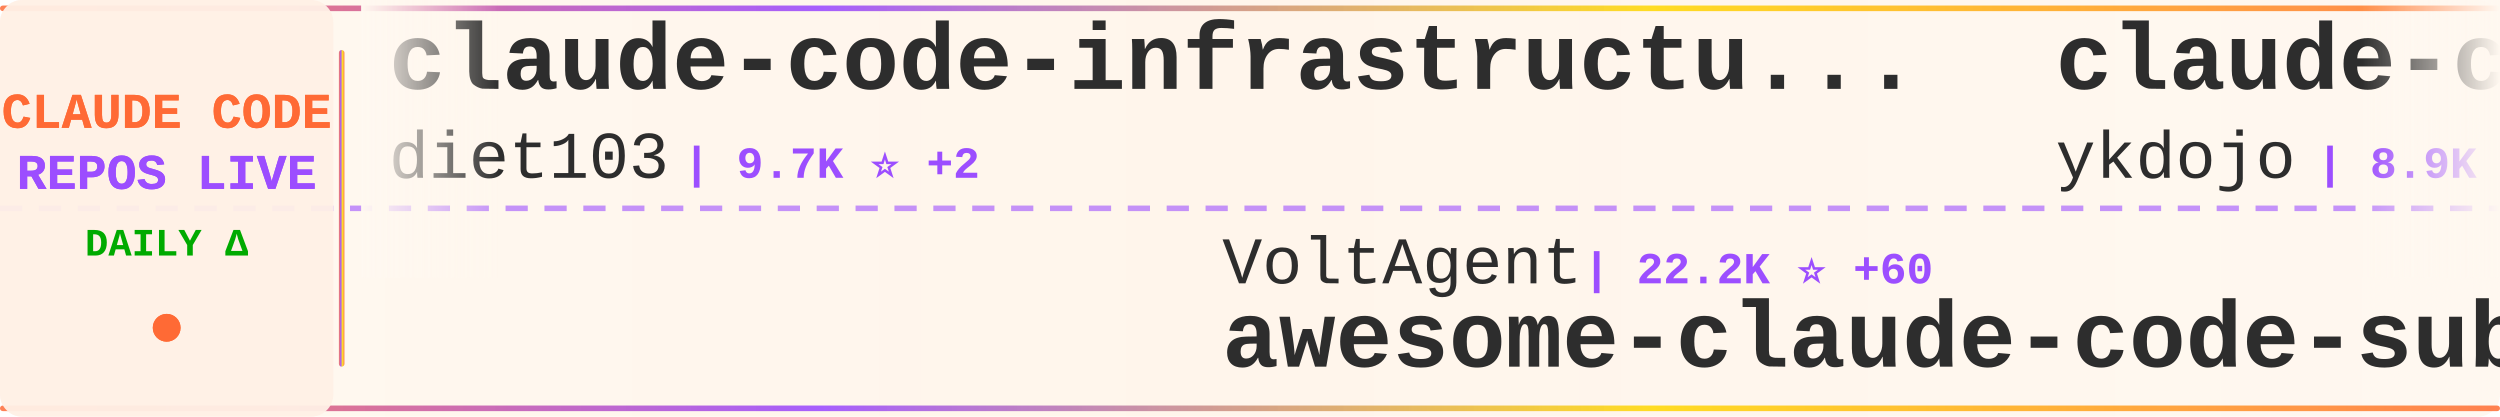
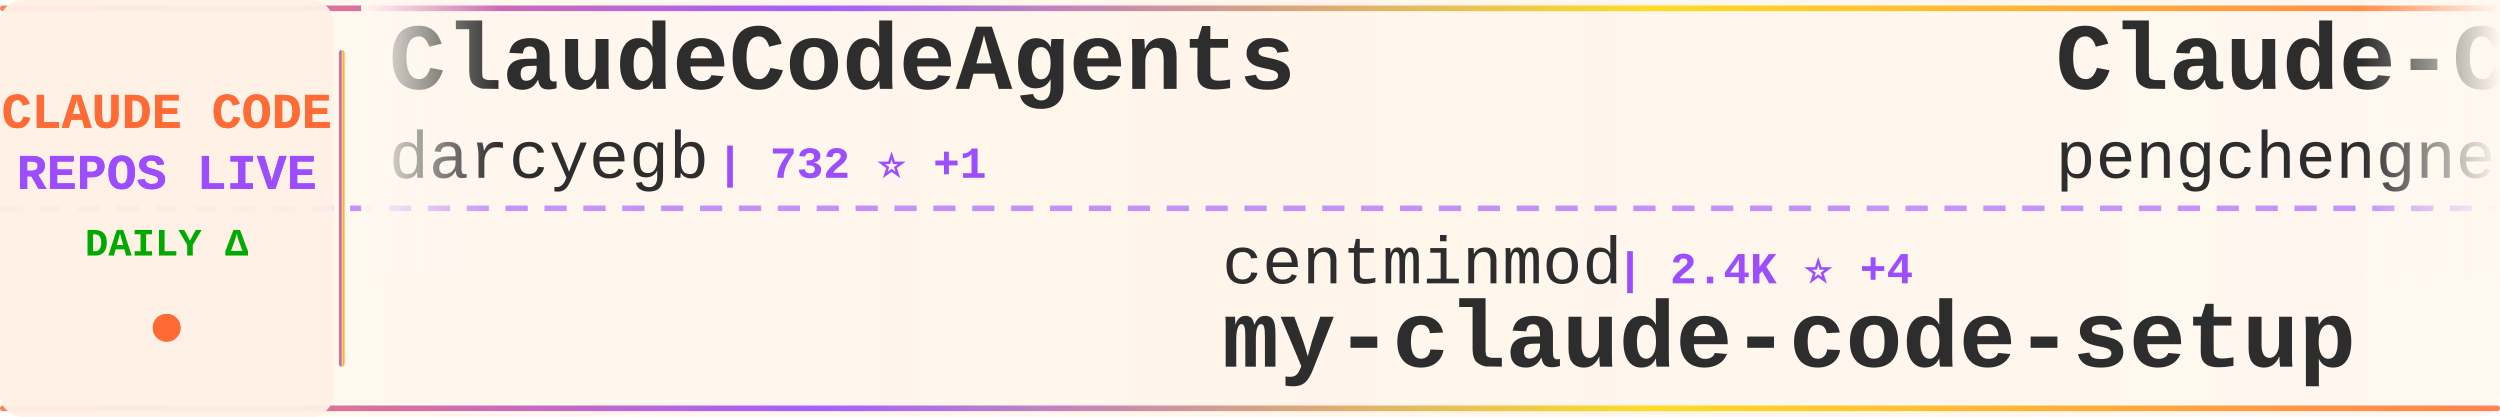
<svg xmlns="http://www.w3.org/2000/svg" width="900" height="150">
  <defs>
    <linearGradient id="tickerBg" x1="0%" y1="0%" x2="100%" y2="0%">
      <stop offset="0%" style="stop-color:#fff8f0;stop-opacity:0.98" />
      <stop offset="50%" style="stop-color:#fff5eb;stop-opacity:1" />
      <stop offset="100%" style="stop-color:#fff8f0;stop-opacity:0.98" />
    </linearGradient>
    <linearGradient id="borderGrad" x1="0%" y1="0%" x2="100%" y2="0%">
      <stop offset="0%" style="stop-color:#FF6B35;stop-opacity:0.85">
        <animate attributeName="stop-opacity" values="0.85;1;0.85" dur="2s" repeatCount="indefinite" />
      </stop>
      <stop offset="33%" style="stop-color:#9C4EFF;stop-opacity:0.9">
        <animate attributeName="stop-opacity" values="0.9;1;0.9" dur="2.2s" repeatCount="indefinite" />
      </stop>
      <stop offset="66%" style="stop-color:#FFD700;stop-opacity:0.85">
        <animate attributeName="stop-opacity" values="0.85;1;0.85" dur="1.8s" repeatCount="indefinite" />
      </stop>
      <stop offset="100%" style="stop-color:#FF6B35;stop-opacity:0.85">
        <animate attributeName="stop-opacity" values="0.85;1;0.85" dur="2s" repeatCount="indefinite" />
      </stop>
    </linearGradient>
    <filter id="textGlow">
      <feGaussianBlur stdDeviation="0.15" result="coloredBlur" />
      <feMerge>
        <feMergeNode in="coloredBlur" />
        <feMergeNode in="SourceGraphic" />
      </feMerge>
    </filter>
    <filter id="metricGlow">
      <feGaussianBlur stdDeviation="0.2" result="coloredBlur" />
      <feMerge>
        <feMergeNode in="coloredBlur" />
        <feMergeNode in="SourceGraphic" />
      </feMerge>
    </filter>
    <linearGradient id="leftFade" x1="0%" y1="0%" x2="100%" y2="0%">
      <stop offset="0%" style="stop-color:#fff8f0;stop-opacity:1" />
      <stop offset="100%" style="stop-color:#fff8f0;stop-opacity:0" />
    </linearGradient>
    <linearGradient id="rightFade" x1="0%" y1="0%" x2="100%" y2="0%">
      <stop offset="0%" style="stop-color:#fff8f0;stop-opacity:0" />
      <stop offset="100%" style="stop-color:#fff8f0;stop-opacity:1" />
    </linearGradient>
  </defs>
  <rect width="900" height="150" fill="url(#tickerBg)" rx="8" />
  <rect x="0" y="2" width="900" height="2" fill="url(#borderGrad)" rx="1" />
  <rect x="0" y="146" width="900" height="2" fill="url(#borderGrad)" rx="1" />
  <line x1="0" y1="75" x2="900" y2="75" stroke="#9C4EFF" stroke-width="2" stroke-dasharray="8 6" opacity="0.6" />
  <rect x="0" y="0" width="120" height="150" fill="#fff0e6" opacity="0.95" rx="8" />
  <text x="60" y="46" font-family="'Courier New', monospace" font-size="18" font-weight="bold" fill="#FF6B35" text-anchor="middle" filter="url(#textGlow)">
    CLAUDE CODE
  </text>
  <text x="60" y="68" font-family="'Courier New', monospace" font-size="18" font-weight="bold" fill="#9C4EFF" text-anchor="middle" filter="url(#textGlow)">
    REPOS LIVE
  </text>
  <text x="60" y="92" font-family="'Courier New', monospace" font-size="14" font-weight="bold" fill="#00aa00" text-anchor="middle">
    DAILY Δ
  </text>
  <circle cx="60" cy="118" r="5" fill="#FF6B35" filter="url(#metricGlow)">
    <animate attributeName="r" values="4;6;4" dur="1.5s" repeatCount="indefinite" />
    <animate attributeName="opacity" values="0.6;1;0.6" dur="1.5s" repeatCount="indefinite" />
  </circle>
  <rect x="122" y="18" width="2" height="114" fill="url(#borderGrad)" rx="1" />
  <clipPath id="tickerClip">
    <rect x="130" y="0" width="770" height="150" />
  </clipPath>
  <g clip-path="url(#tickerClip)">
    <g id="tickerItems">
      <animateTransform attributeName="transform" attributeType="XML" type="translate" from="0 0" to="-3000 0" dur="54s" repeatCount="indefinite" />
      <g transform="translate(0, 0)">
-         <text x="140" y="32" font-family="'Courier New', monospace" font-size="34" font-weight="bold" fill="#2d2d2d">claude-code-infrastructu...</text>
-         <text x="140" y="64" font-family="'Courier New', monospace" font-size="24" font-weight="normal" fill="#2d2d2d" opacity="1.0">diet103</text>
-         <text x="246" y="64" font-family="'Courier New', monospace" font-size="16" font-weight="bold" fill="#9C4EFF"> | 9.7K ⭐ +2</text>
+         <text x="140" y="32" font-family="'Courier New', monospace" font-size="34" font-weight="bold" fill="#2d2d2d">ClaudeCodeAgents</text>
+         <text x="140" y="64" font-family="'Courier New', monospace" font-size="24" font-weight="normal" fill="#2d2d2d" opacity="1.0">darcyegb</text>
+         <text x="258" y="64" font-family="'Courier New', monospace" font-size="16" font-weight="bold" fill="#9C4EFF"> | 732 ⭐ +1</text>
      </g>
      <g transform="translate(300, 0)">
-         <text x="140" y="102" font-family="'Courier New', monospace" font-size="24" font-weight="normal" fill="#2d2d2d" opacity="1.0">VoltAgent</text>
-         <text x="270" y="102" font-family="'Courier New', monospace" font-size="16" font-weight="bold" fill="#9C4EFF"> | 22.2K ⭐ +60</text>
-         <text x="140" y="132" font-family="'Courier New', monospace" font-size="34" font-weight="bold" fill="#2d2d2d">awesome-claude-code-suba...</text>
+         <text x="140" y="102" font-family="'Courier New', monospace" font-size="24" font-weight="normal" fill="#2d2d2d" opacity="1.0">centminmod</text>
+         <text x="282" y="102" font-family="'Courier New', monospace" font-size="16" font-weight="bold" fill="#9C4EFF"> | 2.4K ⭐ +4</text>
+         <text x="140" y="132" font-family="'Courier New', monospace" font-size="34" font-weight="bold" fill="#2d2d2d">my-claude-code-setup</text>
      </g>
      <g transform="translate(600, 0)">
-         <text x="140" y="32" font-family="'Courier New', monospace" font-size="34" font-weight="bold" fill="#2d2d2d">claude-code-tips</text>
-         <text x="140" y="64" font-family="'Courier New', monospace" font-size="24" font-weight="normal" fill="#2d2d2d" opacity="1.0">ykdojo</text>
-         <text x="234" y="64" font-family="'Courier New', monospace" font-size="16" font-weight="bold" fill="#9C4EFF"> | 8.9K ⭐ +14</text>
+         <text x="140" y="32" font-family="'Courier New', monospace" font-size="34" font-weight="bold" fill="#2d2d2d">Claude-Code</text>
+         <text x="140" y="64" font-family="'Courier New', monospace" font-size="24" font-weight="normal" fill="#2d2d2d" opacity="1.0">pengchengneo</text>
+         <text x="306" y="64" font-family="'Courier New', monospace" font-size="16" font-weight="bold" fill="#9C4EFF"> | 1.6K ⭐ +2</text>
      </g>
      <g transform="translate(900, 0)">
-         <text x="140" y="102" font-family="'Courier New', monospace" font-size="24" font-weight="normal" fill="#2d2d2d" opacity="1.0">oboard</text>
-         <text x="234" y="102" font-family="'Courier New', monospace" font-size="16" font-weight="bold" fill="#9C4EFF"> | 3.2K ⭐ +3</text>
-         <text x="140" y="132" font-family="'Courier New', monospace" font-size="34" font-weight="bold" fill="#2d2d2d">claude-code-rev</text>
+         <text x="140" y="102" font-family="'Courier New', monospace" font-size="24" font-weight="normal" fill="#2d2d2d" opacity="1.0">shanraisshan</text>
+         <text x="306" y="102" font-family="'Courier New', monospace" font-size="16" font-weight="bold" fill="#9C4EFF"> | 58.5K ⭐ +64</text>
+         <text x="140" y="132" font-family="'Courier New', monospace" font-size="34" font-weight="bold" fill="#2d2d2d">claude-code-best-practic...</text>
      </g>
      <g transform="translate(1200, 0)">
-         <text x="140" y="32" font-family="'Courier New', monospace" font-size="34" font-weight="bold" fill="#2d2d2d">claude-code-harness</text>
-         <text x="140" y="64" font-family="'Courier New', monospace" font-size="24" font-weight="normal" fill="#2d2d2d" opacity="1.0">Chachamaru127</text>
-         <text x="318" y="64" font-family="'Courier New', monospace" font-size="16" font-weight="bold" fill="#9C4EFF"> | 2.8K ⭐ +5</text>
+         <text x="140" y="32" font-family="'Courier New', monospace" font-size="34" font-weight="bold" fill="#2d2d2d">claude-code-workflows</text>
+         <text x="140" y="64" font-family="'Courier New', monospace" font-size="24" font-weight="normal" fill="#2d2d2d" opacity="1.0">OneRedOak</text>
+         <text x="270" y="64" font-family="'Courier New', monospace" font-size="16" font-weight="bold" fill="#9C4EFF"> | 3.8K ⭐ +3</text>
      </g>
      <g transform="translate(1500, 0)">
-         <text x="140" y="102" font-family="'Courier New', monospace" font-size="24" font-weight="normal" fill="#2d2d2d" opacity="1.0">huangserva</text>
-         <text x="282" y="102" font-family="'Courier New', monospace" font-size="16" font-weight="bold" fill="#9C4EFF"> | 608 ⭐</text>
-         <text x="140" y="132" font-family="'Courier New', monospace" font-size="34" font-weight="bold" fill="#2d2d2d">claude-code-cli</text>
+         <text x="140" y="102" font-family="'Courier New', monospace" font-size="24" font-weight="normal" fill="#2d2d2d" opacity="1.0">Cranot</text>
+         <text x="234" y="102" font-family="'Courier New', monospace" font-size="16" font-weight="bold" fill="#9C4EFF"> | 2.8K ⭐ +3</text>
+         <text x="140" y="132" font-family="'Courier New', monospace" font-size="34" font-weight="bold" fill="#2d2d2d">claude-code-guide</text>
      </g>
      <g transform="translate(1800, 0)">
-         <text x="140" y="32" font-family="'Courier New', monospace" font-size="34" font-weight="bold" fill="#2d2d2d">claude-code-hooks-master...</text>
-         <text x="140" y="64" font-family="'Courier New', monospace" font-size="24" font-weight="normal" fill="#2d2d2d" opacity="1.0">disler</text>
-         <text x="234" y="64" font-family="'Courier New', monospace" font-size="16" font-weight="bold" fill="#9C4EFF"> | 3.8K ⭐ +5</text>
+         <text x="140" y="32" font-family="'Courier New', monospace" font-size="34" font-weight="bold" fill="#2d2d2d">claude-code-security-rev...</text>
+         <text x="140" y="64" font-family="'Courier New', monospace" font-size="24" font-weight="normal" fill="#2d2d2d" opacity="1.0">anthropics</text>
+         <text x="282" y="64" font-family="'Courier New', monospace" font-size="16" font-weight="bold" fill="#9C4EFF"> | 5.3K ⭐ +9</text>
      </g>
      <g transform="translate(2100, 0)">
-         <text x="140" y="102" font-family="'Courier New', monospace" font-size="24" font-weight="normal" fill="#2d2d2d" opacity="1.0">JrCx7scC</text>
-         <text x="258" y="102" font-family="'Courier New', monospace" font-size="16" font-weight="bold" fill="#9C4EFF"> | 370 ⭐</text>
-         <text x="140" y="132" font-family="'Courier New', monospace" font-size="34" font-weight="bold" fill="#2d2d2d">claude-code-source</text>
+         <text x="140" y="102" font-family="'Courier New', monospace" font-size="24" font-weight="normal" fill="#2d2d2d" opacity="1.0">lintsinghua</text>
+         <text x="294" y="102" font-family="'Courier New', monospace" font-size="16" font-weight="bold" fill="#9C4EFF"> | 3.7K ⭐ +4</text>
+         <text x="140" y="132" font-family="'Courier New', monospace" font-size="34" font-weight="bold" fill="#2d2d2d">claude-code-book</text>
      </g>
      <g transform="translate(2400, 0)">
-         <text x="140" y="32" font-family="'Courier New', monospace" font-size="34" font-weight="bold" fill="#2d2d2d">claude-code-rust</text>
-         <text x="140" y="64" font-family="'Courier New', monospace" font-size="24" font-weight="normal" fill="#2d2d2d" opacity="1.0">lorryjovens-hub</text>
-         <text x="342" y="64" font-family="'Courier New', monospace" font-size="16" font-weight="bold" fill="#9C4EFF"> | 1.6K ⭐</text>
+         <text x="140" y="32" font-family="'Courier New', monospace" font-size="34" font-weight="bold" fill="#2d2d2d">claude-code-plugins-plus...</text>
+         <text x="140" y="64" font-family="'Courier New', monospace" font-size="24" font-weight="normal" fill="#2d2d2d" opacity="1.0">jeremylongshore</text>
+         <text x="342" y="64" font-family="'Courier New', monospace" font-size="16" font-weight="bold" fill="#9C4EFF"> | 2.4K ⭐ +6</text>
      </g>
      <g transform="translate(2700, 0)">
-         <text x="140" y="102" font-family="'Courier New', monospace" font-size="24" font-weight="normal" fill="#2d2d2d" opacity="1.0">wanshuiyin</text>
-         <text x="282" y="102" font-family="'Courier New', monospace" font-size="16" font-weight="bold" fill="#9C4EFF"> | 12.4K ⭐ +30</text>
-         <text x="140" y="132" font-family="'Courier New', monospace" font-size="34" font-weight="bold" fill="#2d2d2d">Auto-claude-code-researc...</text>
+         <text x="140" y="102" font-family="'Courier New', monospace" font-size="24" font-weight="normal" fill="#2d2d2d" opacity="1.0">sugyan</text>
+         <text x="234" y="102" font-family="'Courier New', monospace" font-size="16" font-weight="bold" fill="#9C4EFF"> | 1.1K ⭐ +2</text>
+         <text x="140" y="132" font-family="'Courier New', monospace" font-size="34" font-weight="bold" fill="#2d2d2d">claude-code-webui</text>
      </g>
      <g transform="translate(3000, 0)">
-         <text x="140" y="32" font-family="'Courier New', monospace" font-size="34" font-weight="bold" fill="#2d2d2d">claude-code-infrastructu...</text>
-         <text x="140" y="64" font-family="'Courier New', monospace" font-size="24" font-weight="normal" fill="#2d2d2d" opacity="1.0">diet103</text>
-         <text x="246" y="64" font-family="'Courier New', monospace" font-size="16" font-weight="bold" fill="#9C4EFF"> | 9.7K ⭐ +2</text>
+         <text x="140" y="32" font-family="'Courier New', monospace" font-size="34" font-weight="bold" fill="#2d2d2d">ClaudeCodeAgents</text>
+         <text x="140" y="64" font-family="'Courier New', monospace" font-size="24" font-weight="normal" fill="#2d2d2d" opacity="1.0">darcyegb</text>
+         <text x="258" y="64" font-family="'Courier New', monospace" font-size="16" font-weight="bold" fill="#9C4EFF"> | 732 ⭐ +1</text>
      </g>
      <g transform="translate(3300, 0)">
-         <text x="140" y="102" font-family="'Courier New', monospace" font-size="24" font-weight="normal" fill="#2d2d2d" opacity="1.0">VoltAgent</text>
-         <text x="270" y="102" font-family="'Courier New', monospace" font-size="16" font-weight="bold" fill="#9C4EFF"> | 22.2K ⭐ +60</text>
-         <text x="140" y="132" font-family="'Courier New', monospace" font-size="34" font-weight="bold" fill="#2d2d2d">awesome-claude-code-suba...</text>
+         <text x="140" y="102" font-family="'Courier New', monospace" font-size="24" font-weight="normal" fill="#2d2d2d" opacity="1.0">centminmod</text>
+         <text x="282" y="102" font-family="'Courier New', monospace" font-size="16" font-weight="bold" fill="#9C4EFF"> | 2.4K ⭐ +4</text>
+         <text x="140" y="132" font-family="'Courier New', monospace" font-size="34" font-weight="bold" fill="#2d2d2d">my-claude-code-setup</text>
      </g>
      <g transform="translate(3600, 0)">
-         <text x="140" y="32" font-family="'Courier New', monospace" font-size="34" font-weight="bold" fill="#2d2d2d">claude-code-tips</text>
-         <text x="140" y="64" font-family="'Courier New', monospace" font-size="24" font-weight="normal" fill="#2d2d2d" opacity="1.0">ykdojo</text>
-         <text x="234" y="64" font-family="'Courier New', monospace" font-size="16" font-weight="bold" fill="#9C4EFF"> | 8.9K ⭐ +14</text>
+         <text x="140" y="32" font-family="'Courier New', monospace" font-size="34" font-weight="bold" fill="#2d2d2d">Claude-Code</text>
+         <text x="140" y="64" font-family="'Courier New', monospace" font-size="24" font-weight="normal" fill="#2d2d2d" opacity="1.0">pengchengneo</text>
+         <text x="306" y="64" font-family="'Courier New', monospace" font-size="16" font-weight="bold" fill="#9C4EFF"> | 1.6K ⭐ +2</text>
      </g>
      <g transform="translate(3900, 0)">
-         <text x="140" y="102" font-family="'Courier New', monospace" font-size="24" font-weight="normal" fill="#2d2d2d" opacity="1.0">oboard</text>
-         <text x="234" y="102" font-family="'Courier New', monospace" font-size="16" font-weight="bold" fill="#9C4EFF"> | 3.2K ⭐ +3</text>
-         <text x="140" y="132" font-family="'Courier New', monospace" font-size="34" font-weight="bold" fill="#2d2d2d">claude-code-rev</text>
+         <text x="140" y="102" font-family="'Courier New', monospace" font-size="24" font-weight="normal" fill="#2d2d2d" opacity="1.0">shanraisshan</text>
+         <text x="306" y="102" font-family="'Courier New', monospace" font-size="16" font-weight="bold" fill="#9C4EFF"> | 58.5K ⭐ +64</text>
+         <text x="140" y="132" font-family="'Courier New', monospace" font-size="34" font-weight="bold" fill="#2d2d2d">claude-code-best-practic...</text>
      </g>
    </g>
  </g>
  <rect x="130" y="0" width="50" height="100" fill="url(#leftFade)" />
  <rect x="850" y="0" width="50" height="100" fill="url(#rightFade)" />
</svg>
